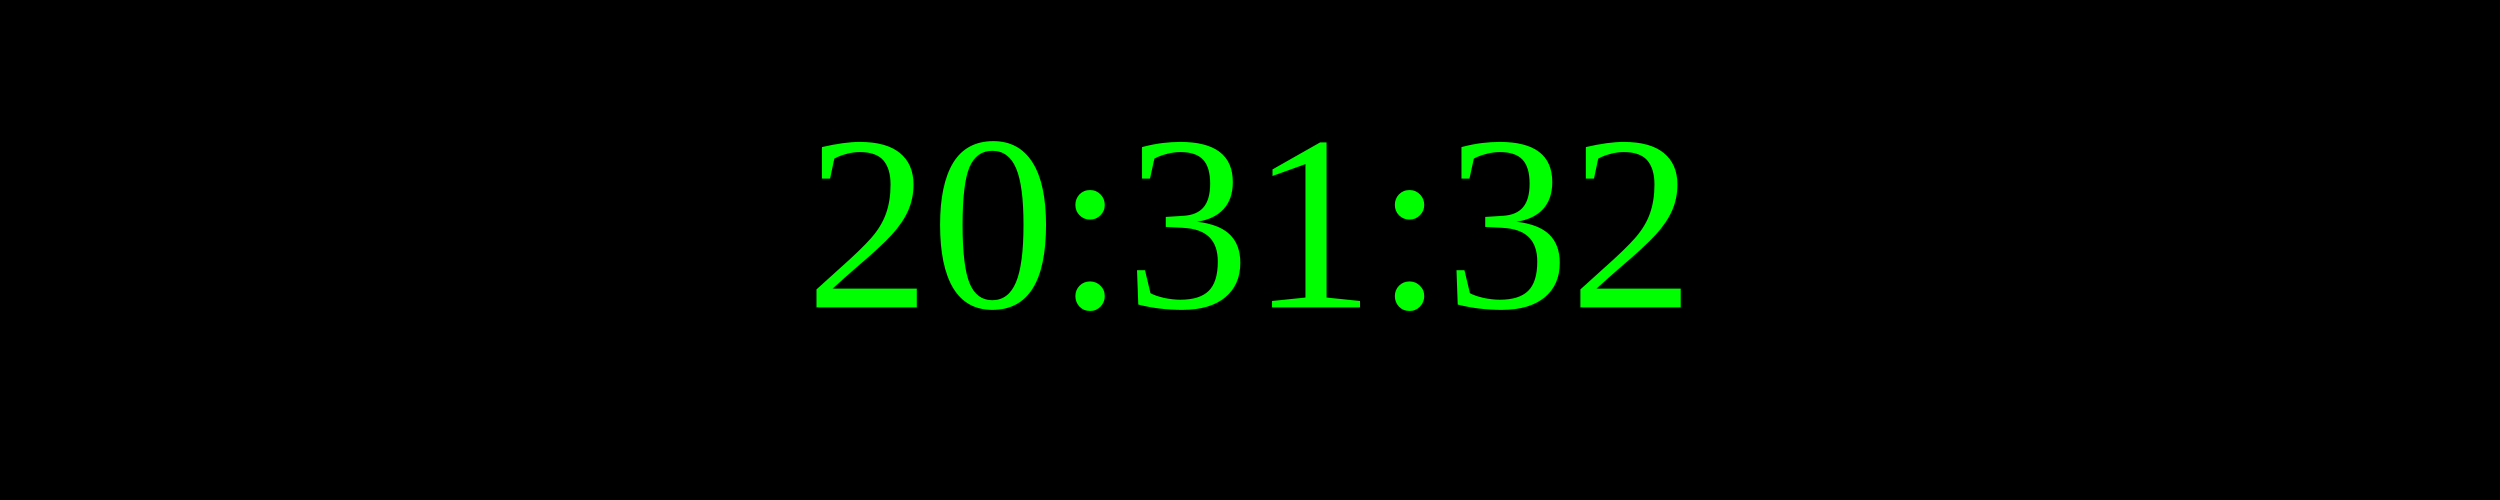
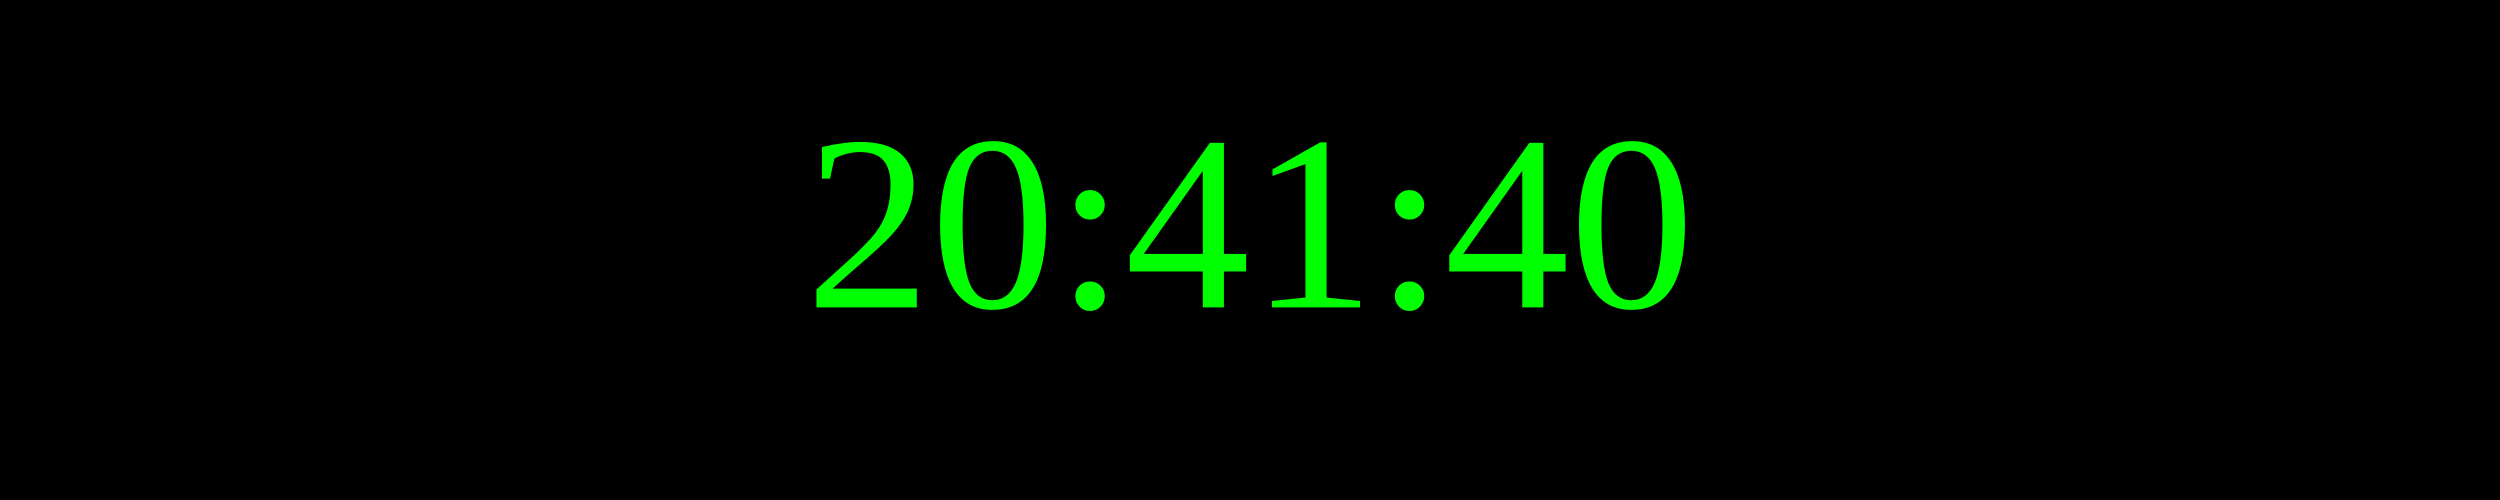
<svg xmlns="http://www.w3.org/2000/svg" width="250" height="50">
  <rect width="100%" height="100%" fill="black" />
  <text x="50%" y="50%" font-size="25" fill="lime" text-anchor="middle" dominant-baseline="middle">
- 20:31:32
+ 20:41:40
</text>
</svg>
